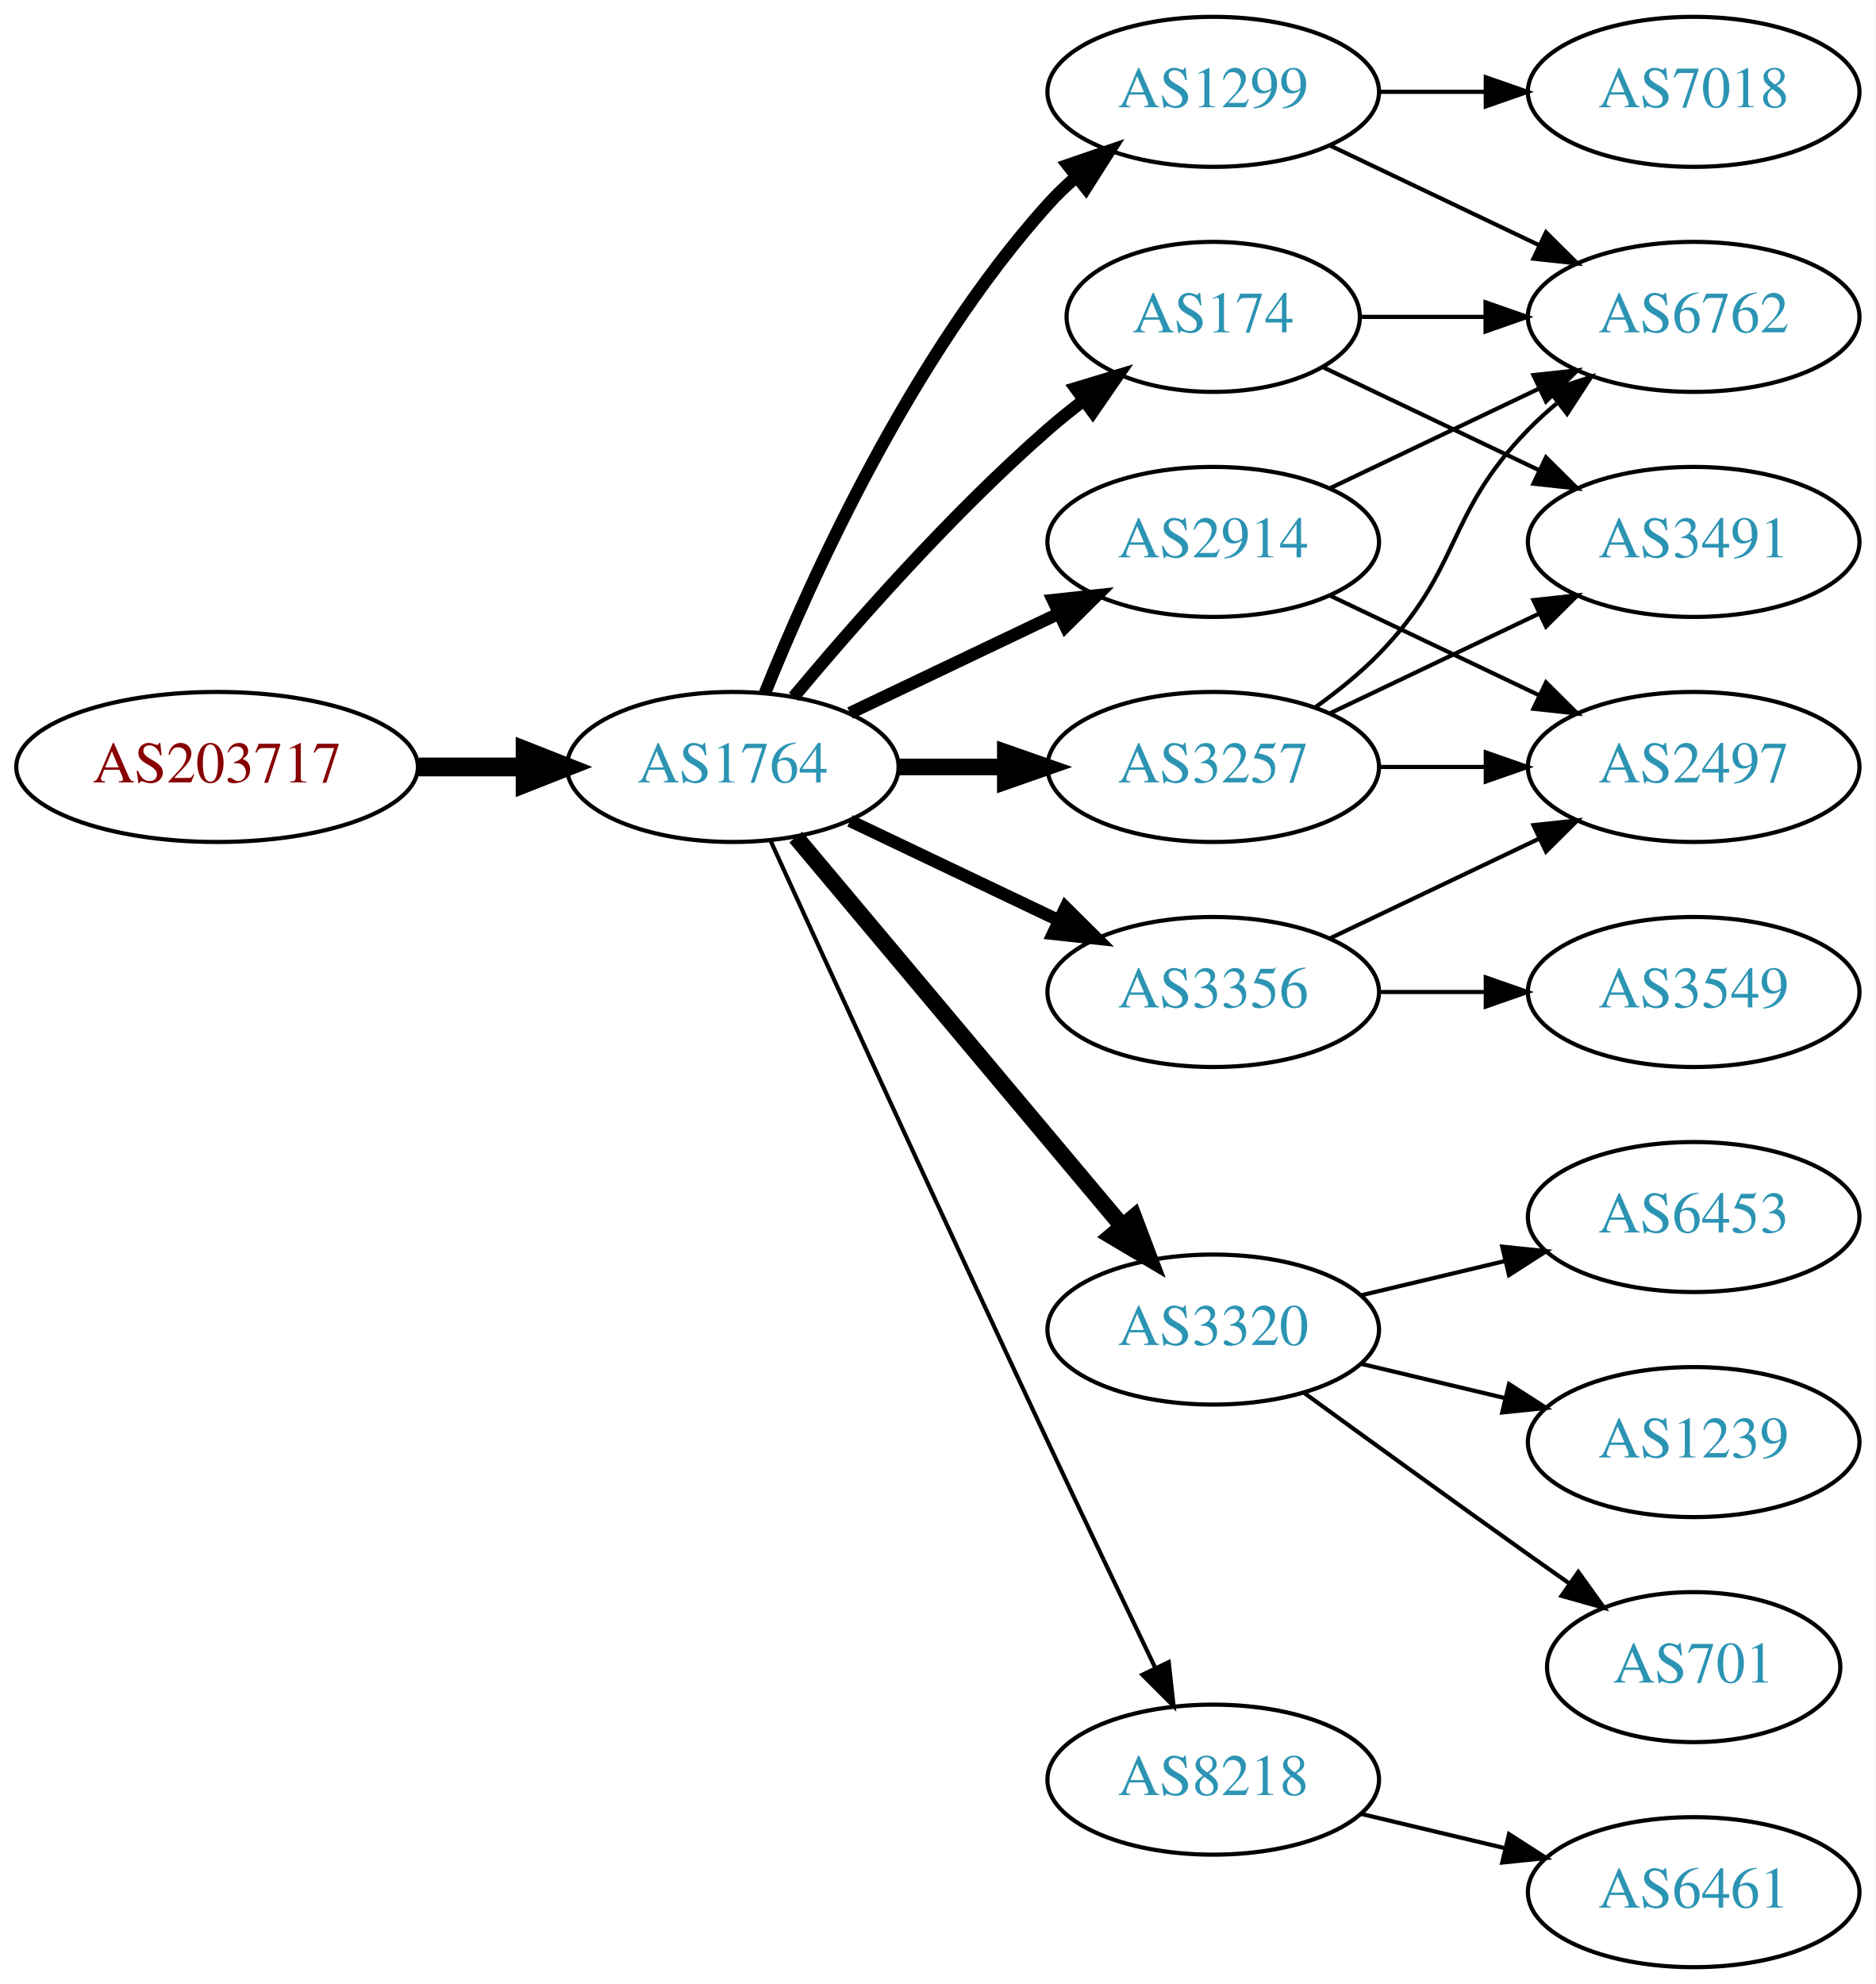
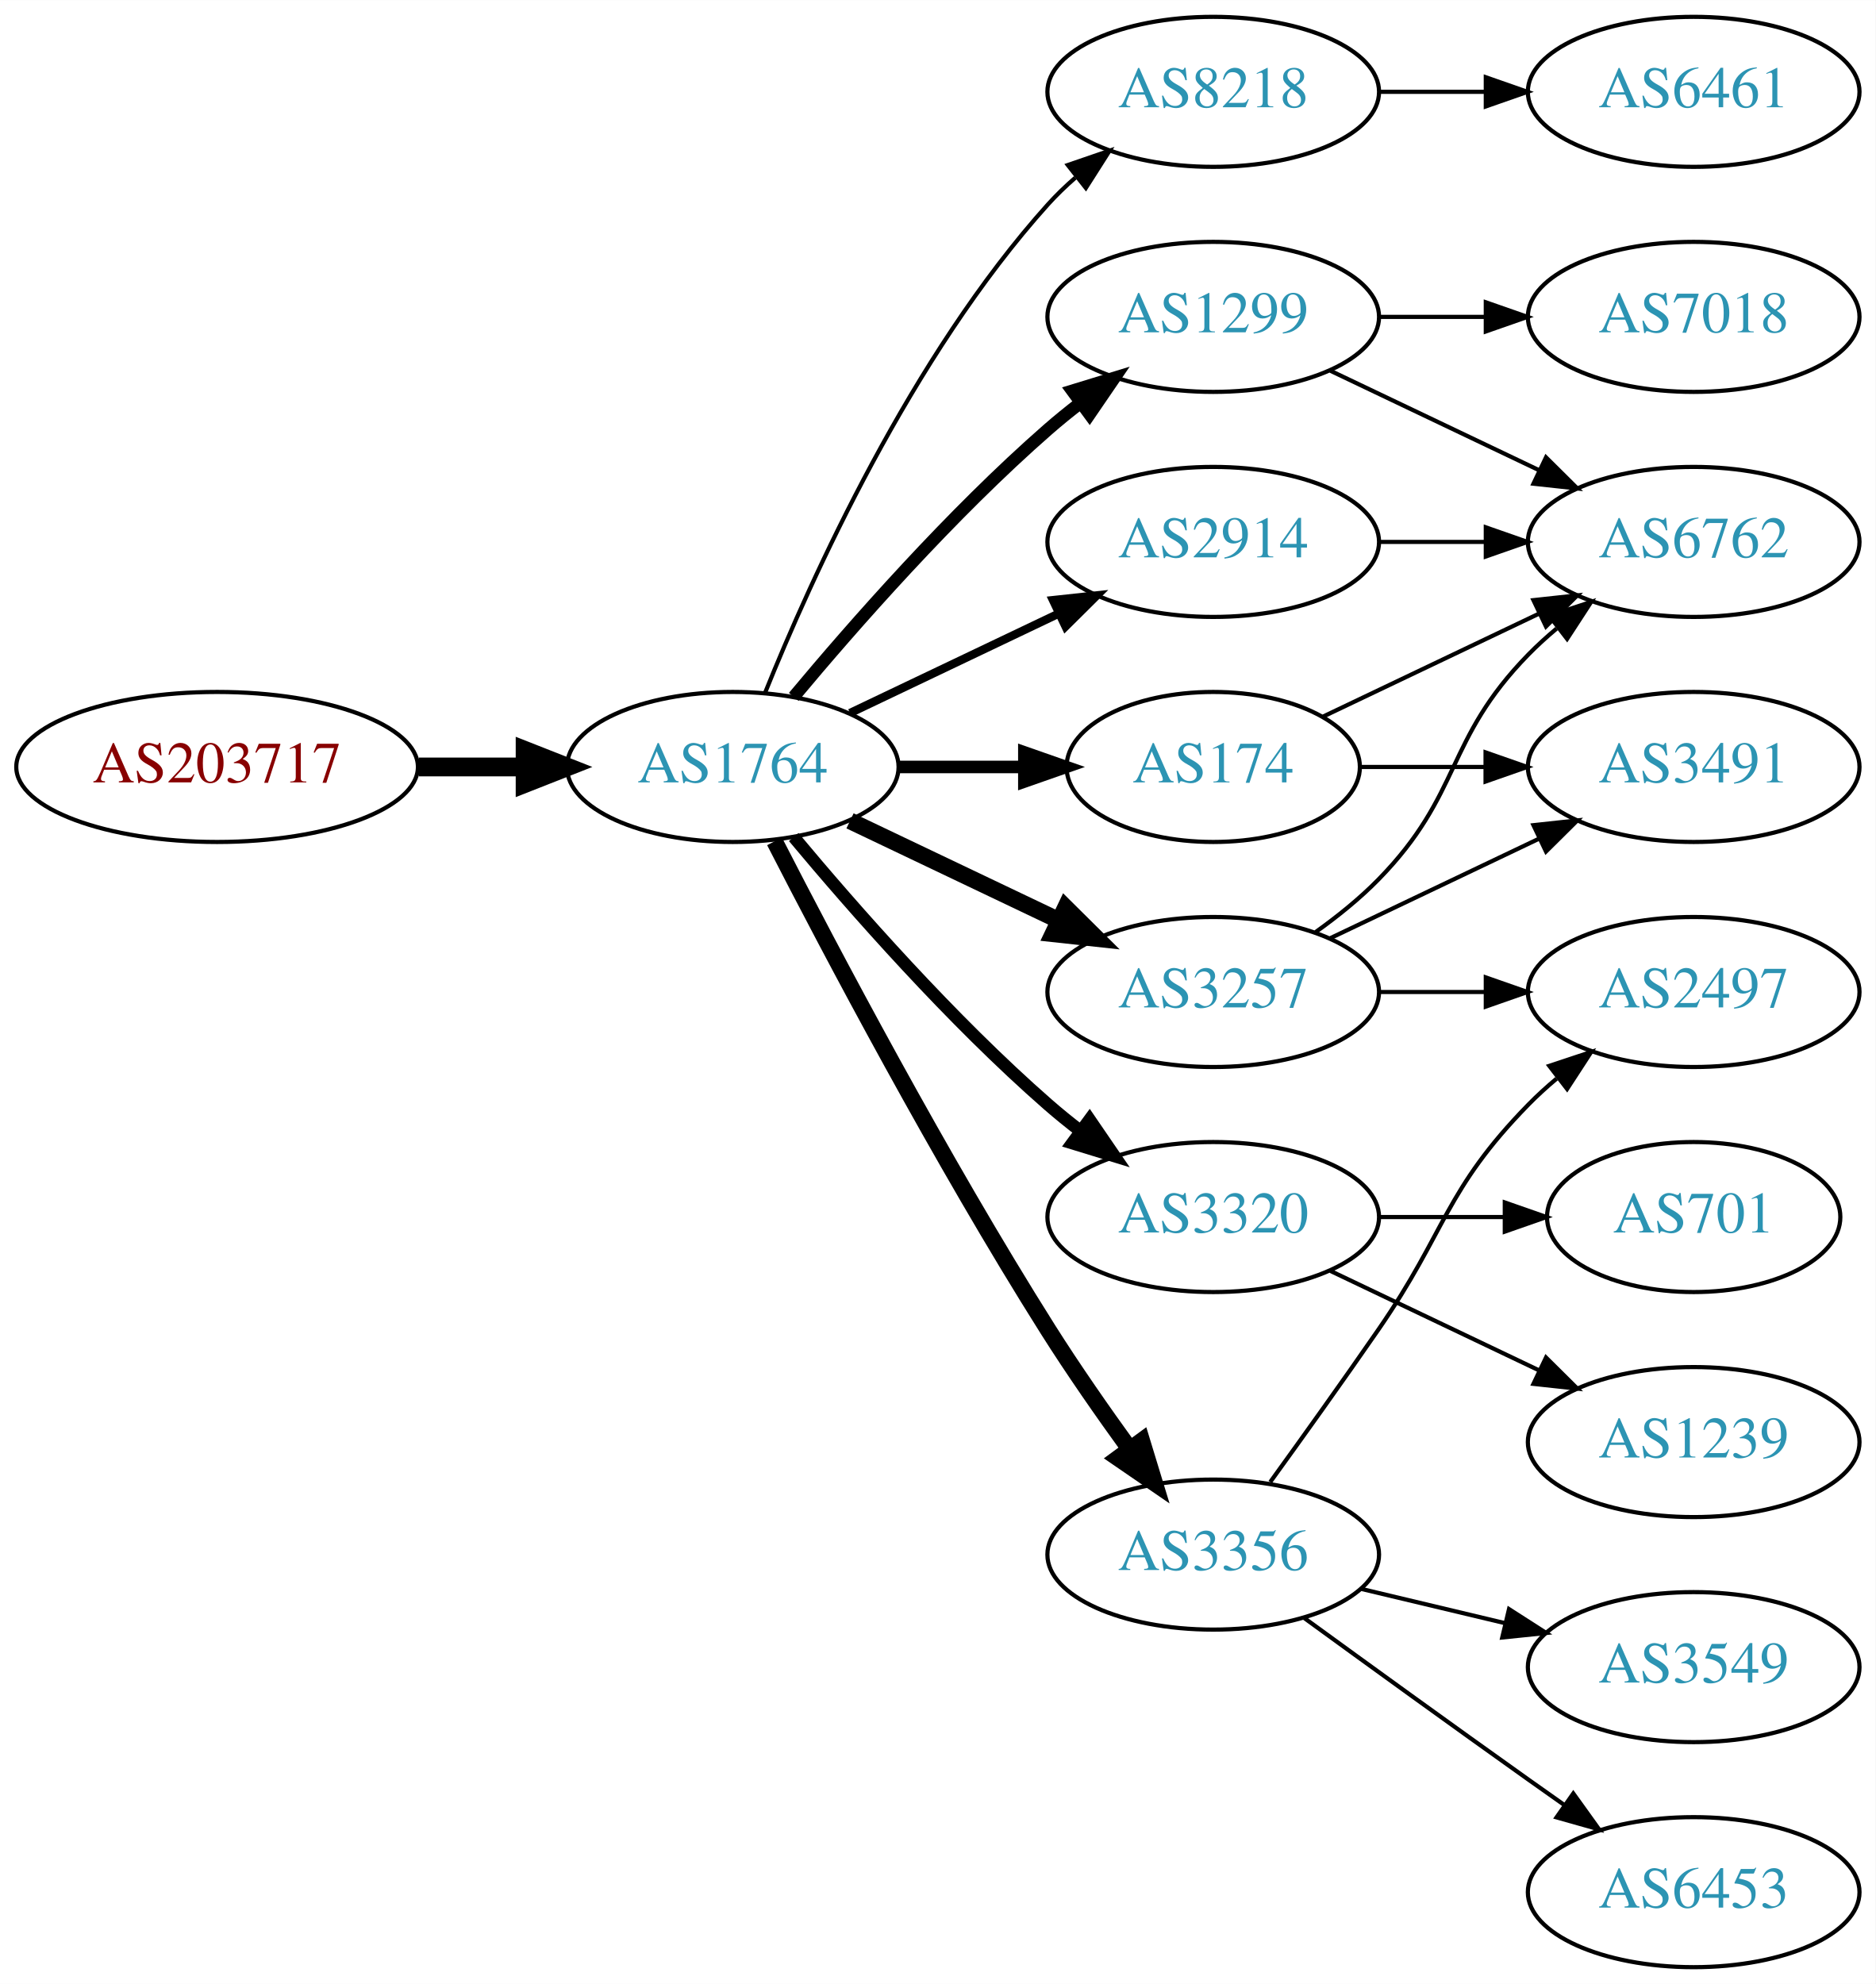
<svg xmlns="http://www.w3.org/2000/svg" xmlns:xlink="http://www.w3.org/1999/xlink" width="450pt" height="476pt" viewBox="0.00 0.00 450.07 476.00">
  <g id="graph0" class="graph" transform="scale(1 1) rotate(0) translate(4 472)">
    <polygon fill="white" stroke="none" points="-4,4 -4,-472 446.07,-472 446.07,4 -4,4" />
    <g id="node1" class="node">
      <g id="a_node1">
        <a xlink:href="/asn/203717" xlink:title="AS203717 ~ DVO [AT]">
          <ellipse fill="#ffffff" stroke="black" cx="48.096" cy="-288" rx="48.192" ry="18" />
          <text text-anchor="middle" x="48.096" y="-284.3" font-family="Times,serif" font-size="14.00" fill="#880000">AS203717</text>
        </a>
      </g>
    </g>
    <g id="node2" class="node">
      <g id="a_node2">
        <a xlink:href="/asn/1764" xlink:title="AS1764 ~ NEXTLAYER-AS [AT]">
          <ellipse fill="#ffffff" stroke="black" cx="171.838" cy="-288" rx="39.794" ry="18" />
          <text text-anchor="middle" x="171.838" y="-284.3" font-family="Times,serif" font-size="14.00" fill="#2c94b3">AS1764</text>
        </a>
      </g>
    </g>
    <g id="edge1" class="edge">
      <path fill="none" stroke="black" stroke-width="4.5" d="M96.513,-288C104.867,-288 113.577,-288 121.969,-288" />
      <polygon fill="black" stroke="black" stroke-width="4.5" points="122.004,-291.938 132.004,-288 122.004,-284.063 122.004,-291.938" />
    </g>
    <g id="node3" class="node">
      <g id="a_node3">
-         <a xlink:href="/asn/174" xlink:title="AS174 ~ Cogent Communications [US]">
-           <ellipse fill="#ffffff" stroke="black" cx="287.131" cy="-396" rx="35.194" ry="18" />
-           <text text-anchor="middle" x="287.131" y="-392.3" font-family="Times,serif" font-size="14.00" fill="#2c94b3">AS174</text>
-         </a>
-       </g>
-     </g>
-     <g id="edge2" class="edge">
-       <path fill="none" stroke="black" stroke-width="3" d="M186.468,-304.817C200.751,-321.929 224.297,-348.745 247.484,-369 250.154,-371.332 253.027,-373.648 255.957,-375.886" />
-       <polygon fill="black" stroke="black" stroke-width="3" points="254.108,-378.87 264.249,-381.939 258.235,-373.216 254.108,-378.87" />
-     </g>
-     <g id="node4" class="node">
-       <g id="a_node4">
-         <a xlink:href="/asn/1299" xlink:title="AS1299 ~ Telia Carrier [EU]">
-           <ellipse fill="#ffffff" stroke="black" cx="287.131" cy="-450" rx="39.794" ry="18" />
-           <text text-anchor="middle" x="287.131" y="-446.3" font-family="Times,serif" font-size="14.00" fill="#2c94b3">AS1299</text>
-         </a>
-       </g>
-     </g>
-     <g id="edge3" class="edge">
-       <path fill="none" stroke="black" stroke-width="3" d="M179.586,-305.787C190.637,-333.243 214.69,-386.578 247.484,-423 249.487,-425.224 251.706,-427.363 254.038,-429.397" />
-       <polygon fill="black" stroke="black" stroke-width="3" points="252.236,-432.433 262.257,-435.873 256.569,-426.935 252.236,-432.433" />
-     </g>
-     <g id="node5" class="node">
-       <g id="a_node5">
-         <a xlink:href="/asn/3320" xlink:title="AS3320 ~ DTAG [DE]">
-           <ellipse fill="#ffffff" stroke="black" cx="287.131" cy="-153" rx="39.794" ry="18" />
-           <text text-anchor="middle" x="287.131" y="-149.3" font-family="Times,serif" font-size="14.00" fill="#2c94b3">AS3320</text>
-         </a>
-       </g>
-     </g>
-     <g id="edge4" class="edge">
-       <path fill="none" stroke="black" stroke-width="4" d="M186.958,-271.175C206.632,-247.731 242.436,-205.066 265.215,-177.924" />
-       <polygon fill="black" stroke="black" stroke-width="4" points="268.086,-179.947 271.833,-170.037 262.724,-175.447 268.086,-179.947" />
-     </g>
-     <g id="node6" class="node">
-       <g id="a_node6">
        <a xlink:href="/asn/2914" xlink:title="AS2914 ~ NTT America, Inc. [US]">
          <ellipse fill="#ffffff" stroke="black" cx="287.131" cy="-342" rx="39.794" ry="18" />
          <text text-anchor="middle" x="287.131" y="-338.3" font-family="Times,serif" font-size="14.00" fill="#2c94b3">AS2914</text>
        </a>
      </g>
    </g>
+     <g id="edge2" class="edge">
+       <path fill="none" stroke="black" stroke-width="2" d="M199.974,-300.934C214.968,-308.081 233.789,-317.052 250.013,-324.785" />
+       <polygon fill="black" stroke="black" stroke-width="2" points="248.683,-328.028 259.216,-329.171 251.695,-321.709 248.683,-328.028" />
+     </g>
+     <g id="node4" class="node">
+       <g id="a_node4">
+         <a xlink:href="/asn/8218" xlink:title="AS8218 ~ legacy Neotelecoms [FR]">
+           <ellipse fill="#ffffff" stroke="black" cx="287.131" cy="-450" rx="39.794" ry="18" />
+           <text text-anchor="middle" x="287.131" y="-446.3" font-family="Times,serif" font-size="14.00" fill="#2c94b3">AS8218</text>
+         </a>
+       </g>
+     </g>
+     <g id="edge3" class="edge">
+       <path fill="none" stroke="black" d="M179.586,-305.787C190.637,-333.243 214.69,-386.578 247.484,-423 249.487,-425.224 251.706,-427.363 254.038,-429.397" />
+       <polygon fill="black" stroke="black" points="252.236,-432.433 262.257,-435.873 256.569,-426.935 252.236,-432.433" />
+     </g>
+     <g id="node5" class="node">
+       <g id="a_node5">
+         <a xlink:href="/asn/3257" xlink:title="AS3257 ~ GTT [DE]">
+           <ellipse fill="#ffffff" stroke="black" cx="287.131" cy="-234" rx="39.794" ry="18" />
+           <text text-anchor="middle" x="287.131" y="-230.3" font-family="Times,serif" font-size="14.00" fill="#2c94b3">AS3257</text>
+         </a>
+       </g>
+     </g>
+     <g id="edge4" class="edge">
+       <path fill="none" stroke="black" stroke-width="4" d="M199.974,-275.066C214.968,-267.919 233.789,-258.948 250.013,-251.215" />
+       <polygon fill="black" stroke="black" stroke-width="4" points="251.695,-254.291 259.216,-246.829 248.683,-247.972 251.695,-254.291" />
+     </g>
+     <g id="node6" class="node">
+       <g id="a_node6">
+         <a xlink:href="/asn/3320" xlink:title="AS3320 ~ DTAG [DE]">
+           <ellipse fill="#ffffff" stroke="black" cx="287.131" cy="-180" rx="39.794" ry="18" />
+           <text text-anchor="middle" x="287.131" y="-176.3" font-family="Times,serif" font-size="14.00" fill="#2c94b3">AS3320</text>
+         </a>
+       </g>
+     </g>
    <g id="edge5" class="edge">
-       <path fill="none" stroke="black" stroke-width="3" d="M199.974,-300.934C214.968,-308.081 233.789,-317.052 250.013,-324.785" />
-       <polygon fill="black" stroke="black" stroke-width="3" points="248.683,-328.028 259.216,-329.171 251.695,-321.709 248.683,-328.028" />
+       <path fill="none" stroke="black" stroke-width="3" d="M186.468,-271.183C200.751,-254.071 224.297,-227.255 247.484,-207 249.95,-204.846 252.589,-202.706 255.286,-200.628" />
+       <polygon fill="black" stroke="black" stroke-width="3" points="257.459,-203.375 263.44,-194.63 253.311,-197.736 257.459,-203.375" />
    </g>
    <g id="node7" class="node">
      <g id="a_node7">
-         <a xlink:href="/asn/3356" xlink:title="AS3356 ~ Level 3 Parent, LLC [US]">
-           <ellipse fill="#ffffff" stroke="black" cx="287.131" cy="-234" rx="39.794" ry="18" />
-           <text text-anchor="middle" x="287.131" y="-230.3" font-family="Times,serif" font-size="14.00" fill="#2c94b3">AS3356</text>
+         <a xlink:href="/asn/174" xlink:title="AS174 ~ Cogent Communications [US]">
+           <ellipse fill="#ffffff" stroke="black" cx="287.131" cy="-288" rx="35.194" ry="18" />
+           <text text-anchor="middle" x="287.131" y="-284.3" font-family="Times,serif" font-size="14.00" fill="#2c94b3">AS174</text>
        </a>
      </g>
    </g>
    <g id="edge6" class="edge">
-       <path fill="none" stroke="black" stroke-width="3" d="M199.974,-275.066C214.968,-267.919 233.789,-258.948 250.013,-251.215" />
-       <polygon fill="black" stroke="black" stroke-width="3" points="251.695,-254.291 259.216,-246.829 248.683,-247.972 251.695,-254.291" />
+       <path fill="none" stroke="black" stroke-width="3" d="M211.51,-288C221.215,-288 231.706,-288 241.669,-288" />
+       <polygon fill="black" stroke="black" stroke-width="3" points="241.805,-291.5 251.805,-288 241.805,-284.5 241.805,-291.5" />
    </g>
    <g id="node8" class="node">
      <g id="a_node8">
-         <a xlink:href="/asn/8218" xlink:title="AS8218 ~ legacy Neotelecoms [FR]">
-           <ellipse fill="#ffffff" stroke="black" cx="287.131" cy="-45" rx="39.794" ry="18" />
-           <text text-anchor="middle" x="287.131" y="-41.3" font-family="Times,serif" font-size="14.00" fill="#2c94b3">AS8218</text>
+         <a xlink:href="/asn/3356" xlink:title="AS3356 ~ Level 3 Parent, LLC [US]">
+           <ellipse fill="#ffffff" stroke="black" cx="287.131" cy="-99" rx="39.794" ry="18" />
+           <text text-anchor="middle" x="287.131" y="-95.3" font-family="Times,serif" font-size="14.00" fill="#2c94b3">AS3356</text>
        </a>
      </g>
    </g>
    <g id="edge7" class="edge">
-       <path fill="none" stroke="black" d="M180.825,-270.464C194.401,-240.704 222.899,-178.43 247.484,-126 255.976,-107.892 265.668,-87.579 273.222,-71.825" />
-       <polygon fill="black" stroke="black" points="276.446,-73.195 277.619,-62.665 270.136,-70.165 276.446,-73.195" />
+       <path fill="none" stroke="black" stroke-width="4" d="M181.864,-270.148C195.3,-243.945 221.75,-193.763 247.484,-153 253.547,-143.396 260.667,-133.187 267.133,-124.261" />
+       <polygon fill="black" stroke="black" stroke-width="4" points="269.984,-126.291 273.075,-116.157 264.339,-122.152 269.984,-126.291" />
    </g>
    <g id="node9" class="node">
      <g id="a_node9">
-         <a xlink:href="/asn/3257" xlink:title="AS3257 ~ GTT [DE]">
-           <ellipse fill="#ffffff" stroke="black" cx="287.131" cy="-288" rx="39.794" ry="18" />
-           <text text-anchor="middle" x="287.131" y="-284.3" font-family="Times,serif" font-size="14.00" fill="#2c94b3">AS3257</text>
+         <a xlink:href="/asn/1299" xlink:title="AS1299 ~ Telia Carrier [EU]">
+           <ellipse fill="#ffffff" stroke="black" cx="287.131" cy="-396" rx="39.794" ry="18" />
+           <text text-anchor="middle" x="287.131" y="-392.3" font-family="Times,serif" font-size="14.00" fill="#2c94b3">AS1299</text>
        </a>
      </g>
    </g>
    <g id="edge8" class="edge">
-       <path fill="none" stroke="black" stroke-width="4" d="M211.51,-288C219.713,-288 228.477,-288 237.009,-288" />
-       <polygon fill="black" stroke="black" stroke-width="4" points="237.248,-291.5 247.248,-288 237.248,-284.5 237.248,-291.5" />
+       <path fill="none" stroke="black" stroke-width="3" d="M186.468,-304.817C200.751,-321.929 224.297,-348.745 247.484,-369 249.95,-371.154 252.589,-373.294 255.286,-375.372" />
+       <polygon fill="black" stroke="black" stroke-width="3" points="253.311,-378.264 263.44,-381.37 257.459,-372.625 253.311,-378.264" />
+     </g>
+     <g id="node12" class="node">
+       <g id="a_node12">
+         <a xlink:href="/asn/6762" xlink:title="AS6762 ~ TELECOM ITALIA SPARKLE S.p.A. [IT]">
+           <ellipse fill="#ffffff" stroke="black" cx="402.424" cy="-342" rx="39.794" ry="18" />
+           <text text-anchor="middle" x="402.424" y="-338.3" font-family="Times,serif" font-size="14.00" fill="#2c94b3">AS6762</text>
+         </a>
+       </g>
+     </g>
+     <g id="edge20" class="edge">
+       <path fill="none" stroke="black" d="M326.803,-342C335.006,-342 343.77,-342 352.302,-342" />
+       <polygon fill="black" stroke="black" points="352.541,-345.5 362.541,-342 352.541,-338.5 352.541,-345.5" />
    </g>
    <g id="node10" class="node">
      <g id="a_node10">
-         <a xlink:href="/asn/6762" xlink:title="AS6762 ~ TELECOM ITALIA SPARKLE S.p.A. [IT]">
-           <ellipse fill="#ffffff" stroke="black" cx="402.424" cy="-396" rx="39.794" ry="18" />
-           <text text-anchor="middle" x="402.424" y="-392.3" font-family="Times,serif" font-size="14.00" fill="#2c94b3">AS6762</text>
+         <a xlink:href="/asn/6461" xlink:title="AS6461 ~ Zayo Bandwidth [US]">
+           <ellipse fill="#ffffff" stroke="black" cx="402.424" cy="-450" rx="39.794" ry="18" />
+           <text text-anchor="middle" x="402.424" y="-446.3" font-family="Times,serif" font-size="14.00" fill="#2c94b3">AS6461</text>
        </a>
      </g>
    </g>
    <g id="edge9" class="edge">
-       <path fill="none" stroke="black" d="M322.43,-396C331.807,-396 342.158,-396 352.192,-396" />
-       <polygon fill="black" stroke="black" points="352.481,-399.5 362.481,-396 352.481,-392.5 352.481,-399.5" />
+       <path fill="none" stroke="black" d="M326.803,-450C335.006,-450 343.77,-450 352.302,-450" />
+       <polygon fill="black" stroke="black" points="352.541,-453.5 362.541,-450 352.541,-446.5 352.541,-453.5" />
    </g>
    <g id="node11" class="node">
      <g id="a_node11">
        <a xlink:href="/asn/3491" xlink:title="AS3491 ~ PCCW Global, Inc. [US]">
-           <ellipse fill="#ffffff" stroke="black" cx="402.424" cy="-342" rx="39.794" ry="18" />
-           <text text-anchor="middle" x="402.424" y="-338.3" font-family="Times,serif" font-size="14.00" fill="#2c94b3">AS3491</text>
+           <ellipse fill="#ffffff" stroke="black" cx="402.424" cy="-288" rx="39.794" ry="18" />
+           <text text-anchor="middle" x="402.424" y="-284.3" font-family="Times,serif" font-size="14.00" fill="#2c94b3">AS3491</text>
        </a>
      </g>
    </g>
    <g id="edge10" class="edge">
-       <path fill="none" stroke="black" d="M313.556,-383.881C328.859,-376.587 348.582,-367.186 365.464,-359.14" />
-       <polygon fill="black" stroke="black" points="366.983,-362.293 374.504,-354.831 363.971,-355.974 366.983,-362.293" />
-     </g>
-     <g id="edge15" class="edge">
-       <path fill="none" stroke="black" d="M315.267,-437.066C330.261,-429.919 349.082,-420.948 365.306,-413.215" />
-       <polygon fill="black" stroke="black" points="366.988,-416.291 374.509,-408.829 363.976,-409.972 366.988,-416.291" />
-     </g>
-     <g id="node15" class="node">
-       <g id="a_node15">
-         <a xlink:href="/asn/7018" xlink:title="AS7018 ~ AT&amp;T Services, Inc. [US]">
-           <ellipse fill="#ffffff" stroke="black" cx="402.424" cy="-450" rx="39.794" ry="18" />
-           <text text-anchor="middle" x="402.424" y="-446.3" font-family="Times,serif" font-size="14.00" fill="#2c94b3">AS7018</text>
-         </a>
-       </g>
-     </g>
-     <g id="edge14" class="edge">
-       <path fill="none" stroke="black" d="M326.803,-450C335.006,-450 343.77,-450 352.302,-450" />
-       <polygon fill="black" stroke="black" points="352.541,-453.5 362.541,-450 352.541,-446.5 352.541,-453.5" />
-     </g>
-     <g id="node12" class="node">
-       <g id="a_node12">
-         <a xlink:href="/asn/6453" xlink:title="AS6453 ~ TATA COMMUNICATIONS (AMERICA) INC [US]">
-           <ellipse fill="#ffffff" stroke="black" cx="402.424" cy="-180" rx="39.794" ry="18" />
-           <text text-anchor="middle" x="402.424" y="-176.3" font-family="Times,serif" font-size="14.00" fill="#2c94b3">AS6453</text>
-         </a>
-       </g>
+       <path fill="none" stroke="black" d="M315.267,-246.934C330.261,-254.081 349.082,-263.052 365.306,-270.785" />
+       <polygon fill="black" stroke="black" points="363.976,-274.028 374.509,-275.171 366.988,-267.709 363.976,-274.028" />
    </g>
    <g id="edge11" class="edge">
-       <path fill="none" stroke="black" d="M322.738,-161.248C333.609,-163.838 345.764,-166.735 357.206,-169.462" />
-       <polygon fill="black" stroke="black" points="356.49,-172.889 367.029,-171.803 358.112,-166.08 356.49,-172.889" />
+       <path fill="none" stroke="black" d="M311.725,-248.389C316.981,-252.148 322.313,-256.437 326.777,-261 346.95,-281.617 342.605,-294.383 362.777,-315 364.87,-317.139 367.154,-319.218 369.53,-321.21" />
+       <polygon fill="black" stroke="black" points="367.774,-324.275 377.83,-327.611 372.049,-318.732 367.774,-324.275" />
    </g>
    <g id="node13" class="node">
      <g id="a_node13">
+         <a xlink:href="/asn/2497" xlink:title="AS2497 ~ Internet Initiative Japan Inc. [JP]">
+           <ellipse fill="#ffffff" stroke="black" cx="402.424" cy="-234" rx="39.794" ry="18" />
+           <text text-anchor="middle" x="402.424" y="-230.3" font-family="Times,serif" font-size="14.00" fill="#2c94b3">AS2497</text>
+         </a>
+       </g>
+     </g>
+     <g id="edge12" class="edge">
+       <path fill="none" stroke="black" d="M326.803,-234C335.006,-234 343.77,-234 352.302,-234" />
+       <polygon fill="black" stroke="black" points="352.541,-237.5 362.541,-234 352.541,-230.5 352.541,-237.5" />
+     </g>
+     <g id="node16" class="node">
+       <g id="a_node16">
+         <a xlink:href="/asn/701" xlink:title="AS701 ~ UUNET [US]">
+           <ellipse fill="#ffffff" stroke="black" cx="402.424" cy="-180" rx="35.194" ry="18" />
+           <text text-anchor="middle" x="402.424" y="-176.3" font-family="Times,serif" font-size="14.00" fill="#2c94b3">AS701</text>
+         </a>
+       </g>
+     </g>
+     <g id="edge18" class="edge">
+       <path fill="none" stroke="black" d="M326.803,-180C336.508,-180 346.999,-180 356.962,-180" />
+       <polygon fill="black" stroke="black" points="357.098,-183.5 367.098,-180 357.098,-176.5 357.098,-183.5" />
+     </g>
+     <g id="node17" class="node">
+       <g id="a_node17">
        <a xlink:href="/asn/1239" xlink:title="AS1239 ~ Sprint [US]">
          <ellipse fill="#ffffff" stroke="black" cx="402.424" cy="-126" rx="39.794" ry="18" />
          <text text-anchor="middle" x="402.424" y="-122.3" font-family="Times,serif" font-size="14.00" fill="#2c94b3">AS1239</text>
        </a>
      </g>
    </g>
-     <g id="edge12" class="edge">
-       <path fill="none" stroke="black" d="M322.738,-144.752C333.609,-142.162 345.764,-139.265 357.206,-136.538" />
-       <polygon fill="black" stroke="black" points="358.112,-139.92 367.029,-134.197 356.49,-133.111 358.112,-139.92" />
+     <g id="edge19" class="edge">
+       <path fill="none" stroke="black" d="M315.267,-167.066C330.261,-159.919 349.082,-150.948 365.306,-143.215" />
+       <polygon fill="black" stroke="black" points="366.988,-146.291 374.509,-138.829 363.976,-139.972 366.988,-146.291" />
+     </g>
+     <g id="edge13" class="edge">
+       <path fill="none" stroke="black" d="M322.43,-288C331.807,-288 342.158,-288 352.192,-288" />
+       <polygon fill="black" stroke="black" points="352.481,-291.5 362.481,-288 352.481,-284.5 352.481,-291.5" />
+     </g>
+     <g id="edge14" class="edge">
+       <path fill="none" stroke="black" d="M313.556,-300.119C328.859,-307.413 348.582,-316.814 365.464,-324.86" />
+       <polygon fill="black" stroke="black" points="363.971,-328.026 374.504,-329.169 366.983,-321.707 363.971,-328.026" />
+     </g>
+     <g id="edge15" class="edge">
+       <path fill="none" stroke="black" d="M300.81,-116.406C308.426,-126.937 318.258,-140.67 326.777,-153 343.173,-176.731 342.605,-186.383 362.777,-207 364.87,-209.139 367.154,-211.218 369.53,-213.21" />
+       <polygon fill="black" stroke="black" points="367.774,-216.275 377.83,-219.611 372.049,-210.732 367.774,-216.275" />
    </g>
    <g id="node14" class="node">
      <g id="a_node14">
-         <a xlink:href="/asn/701" xlink:title="AS701 ~ UUNET [US]">
-           <ellipse fill="#ffffff" stroke="black" cx="402.424" cy="-72" rx="35.194" ry="18" />
-           <text text-anchor="middle" x="402.424" y="-68.3" font-family="Times,serif" font-size="14.00" fill="#2c94b3">AS701</text>
-         </a>
-       </g>
-     </g>
-     <g id="edge13" class="edge">
-       <path fill="none" stroke="black" d="M308.979,-137.778C323.913,-126.909 344.527,-111.975 362.777,-99 365.988,-96.718 369.357,-94.339 372.711,-91.982" />
-       <polygon fill="black" stroke="black" points="374.74,-94.834 380.922,-86.23 370.723,-89.101 374.74,-94.834" />
-     </g>
-     <g id="edge20" class="edge">
-       <path fill="none" stroke="black" d="M315.267,-354.934C330.261,-362.081 349.082,-371.052 365.306,-378.785" />
-       <polygon fill="black" stroke="black" points="363.976,-382.028 374.509,-383.171 366.988,-375.709 363.976,-382.028" />
-     </g>
-     <g id="node16" class="node">
-       <g id="a_node16">
-         <a xlink:href="/asn/2497" xlink:title="AS2497 ~ Internet Initiative Japan Inc. [JP]">
-           <ellipse fill="#ffffff" stroke="black" cx="402.424" cy="-288" rx="39.794" ry="18" />
-           <text text-anchor="middle" x="402.424" y="-284.3" font-family="Times,serif" font-size="14.00" fill="#2c94b3">AS2497</text>
-         </a>
-       </g>
-     </g>
-     <g id="edge19" class="edge">
-       <path fill="none" stroke="black" d="M315.267,-329.066C330.261,-321.919 349.082,-312.948 365.306,-305.215" />
-       <polygon fill="black" stroke="black" points="366.988,-308.291 374.509,-300.829 363.976,-301.972 366.988,-308.291" />
+         <a xlink:href="/asn/6453" xlink:title="AS6453 ~ TATA COMMUNICATIONS (AMERICA) INC [US]">
+           <ellipse fill="#ffffff" stroke="black" cx="402.424" cy="-18" rx="39.794" ry="18" />
+           <text text-anchor="middle" x="402.424" y="-14.3" font-family="Times,serif" font-size="14.00" fill="#2c94b3">AS6453</text>
+         </a>
+       </g>
    </g>
    <g id="edge16" class="edge">
-       <path fill="none" stroke="black" d="M315.267,-246.934C330.261,-254.081 349.082,-263.052 365.306,-270.785" />
-       <polygon fill="black" stroke="black" points="363.976,-274.028 374.509,-275.171 366.988,-267.709 363.976,-274.028" />
-     </g>
-     <g id="node17" class="node">
-       <g id="a_node17">
+       <path fill="none" stroke="black" d="M308.979,-83.778C323.913,-72.909 344.527,-57.975 362.777,-45 365.598,-42.995 368.541,-40.915 371.489,-38.841" />
+       <polygon fill="black" stroke="black" points="373.535,-41.681 379.714,-33.074 369.516,-35.95 373.535,-41.681" />
+     </g>
+     <g id="node15" class="node">
+       <g id="a_node15">
        <a xlink:href="/asn/3549" xlink:title="AS3549 ~ Level 3 Parent, LLC [US]">
-           <ellipse fill="#ffffff" stroke="black" cx="402.424" cy="-234" rx="39.794" ry="18" />
-           <text text-anchor="middle" x="402.424" y="-230.3" font-family="Times,serif" font-size="14.00" fill="#2c94b3">AS3549</text>
+           <ellipse fill="#ffffff" stroke="black" cx="402.424" cy="-72" rx="39.794" ry="18" />
+           <text text-anchor="middle" x="402.424" y="-68.3" font-family="Times,serif" font-size="14.00" fill="#2c94b3">AS3549</text>
        </a>
      </g>
    </g>
    <g id="edge17" class="edge">
-       <path fill="none" stroke="black" d="M326.803,-234C335.006,-234 343.77,-234 352.302,-234" />
-       <polygon fill="black" stroke="black" points="352.541,-237.5 362.541,-234 352.541,-230.5 352.541,-237.5" />
+       <path fill="none" stroke="black" d="M322.738,-90.752C333.609,-88.162 345.764,-85.265 357.206,-82.538" />
+       <polygon fill="black" stroke="black" points="358.112,-85.92 367.029,-80.197 356.49,-79.111 358.112,-85.92" />
+     </g>
+     <g id="edge22" class="edge">
+       <path fill="none" stroke="black" d="M315.267,-383.066C330.261,-375.919 349.082,-366.948 365.306,-359.215" />
+       <polygon fill="black" stroke="black" points="366.988,-362.291 374.509,-354.829 363.976,-355.972 366.988,-362.291" />
    </g>
    <g id="node18" class="node">
      <g id="a_node18">
-         <a xlink:href="/asn/6461" xlink:title="AS6461 ~ Zayo Bandwidth [US]">
-           <ellipse fill="#ffffff" stroke="black" cx="402.424" cy="-18" rx="39.794" ry="18" />
-           <text text-anchor="middle" x="402.424" y="-14.3" font-family="Times,serif" font-size="14.00" fill="#2c94b3">AS6461</text>
-         </a>
-       </g>
-     </g>
-     <g id="edge18" class="edge">
-       <path fill="none" stroke="black" d="M322.738,-36.752C333.609,-34.162 345.764,-31.265 357.206,-28.538" />
-       <polygon fill="black" stroke="black" points="358.112,-31.92 367.029,-26.197 356.49,-25.111 358.112,-31.92" />
-     </g>
-     <g id="edge23" class="edge">
-       <path fill="none" stroke="black" d="M311.725,-302.389C316.981,-306.148 322.313,-310.437 326.777,-315 346.95,-335.617 342.605,-348.383 362.777,-369 364.87,-371.139 367.154,-373.218 369.53,-375.21" />
-       <polygon fill="black" stroke="black" points="367.774,-378.275 377.83,-381.611 372.049,-372.732 367.774,-378.275" />
+         <a xlink:href="/asn/7018" xlink:title="AS7018 ~ AT&amp;T Services, Inc. [US]">
+           <ellipse fill="#ffffff" stroke="black" cx="402.424" cy="-396" rx="39.794" ry="18" />
+           <text text-anchor="middle" x="402.424" y="-392.3" font-family="Times,serif" font-size="14.00" fill="#2c94b3">AS7018</text>
+         </a>
+       </g>
    </g>
    <g id="edge21" class="edge">
-       <path fill="none" stroke="black" d="M315.267,-300.934C330.261,-308.081 349.082,-317.052 365.306,-324.785" />
-       <polygon fill="black" stroke="black" points="363.976,-328.028 374.509,-329.171 366.988,-321.709 363.976,-328.028" />
-     </g>
-     <g id="edge22" class="edge">
-       <path fill="none" stroke="black" d="M326.803,-288C335.006,-288 343.77,-288 352.302,-288" />
-       <polygon fill="black" stroke="black" points="352.541,-291.5 362.541,-288 352.541,-284.5 352.541,-291.5" />
+       <path fill="none" stroke="black" d="M326.803,-396C335.006,-396 343.77,-396 352.302,-396" />
+       <polygon fill="black" stroke="black" points="352.541,-399.5 362.541,-396 352.541,-392.5 352.541,-399.5" />
    </g>
  </g>
</svg>
